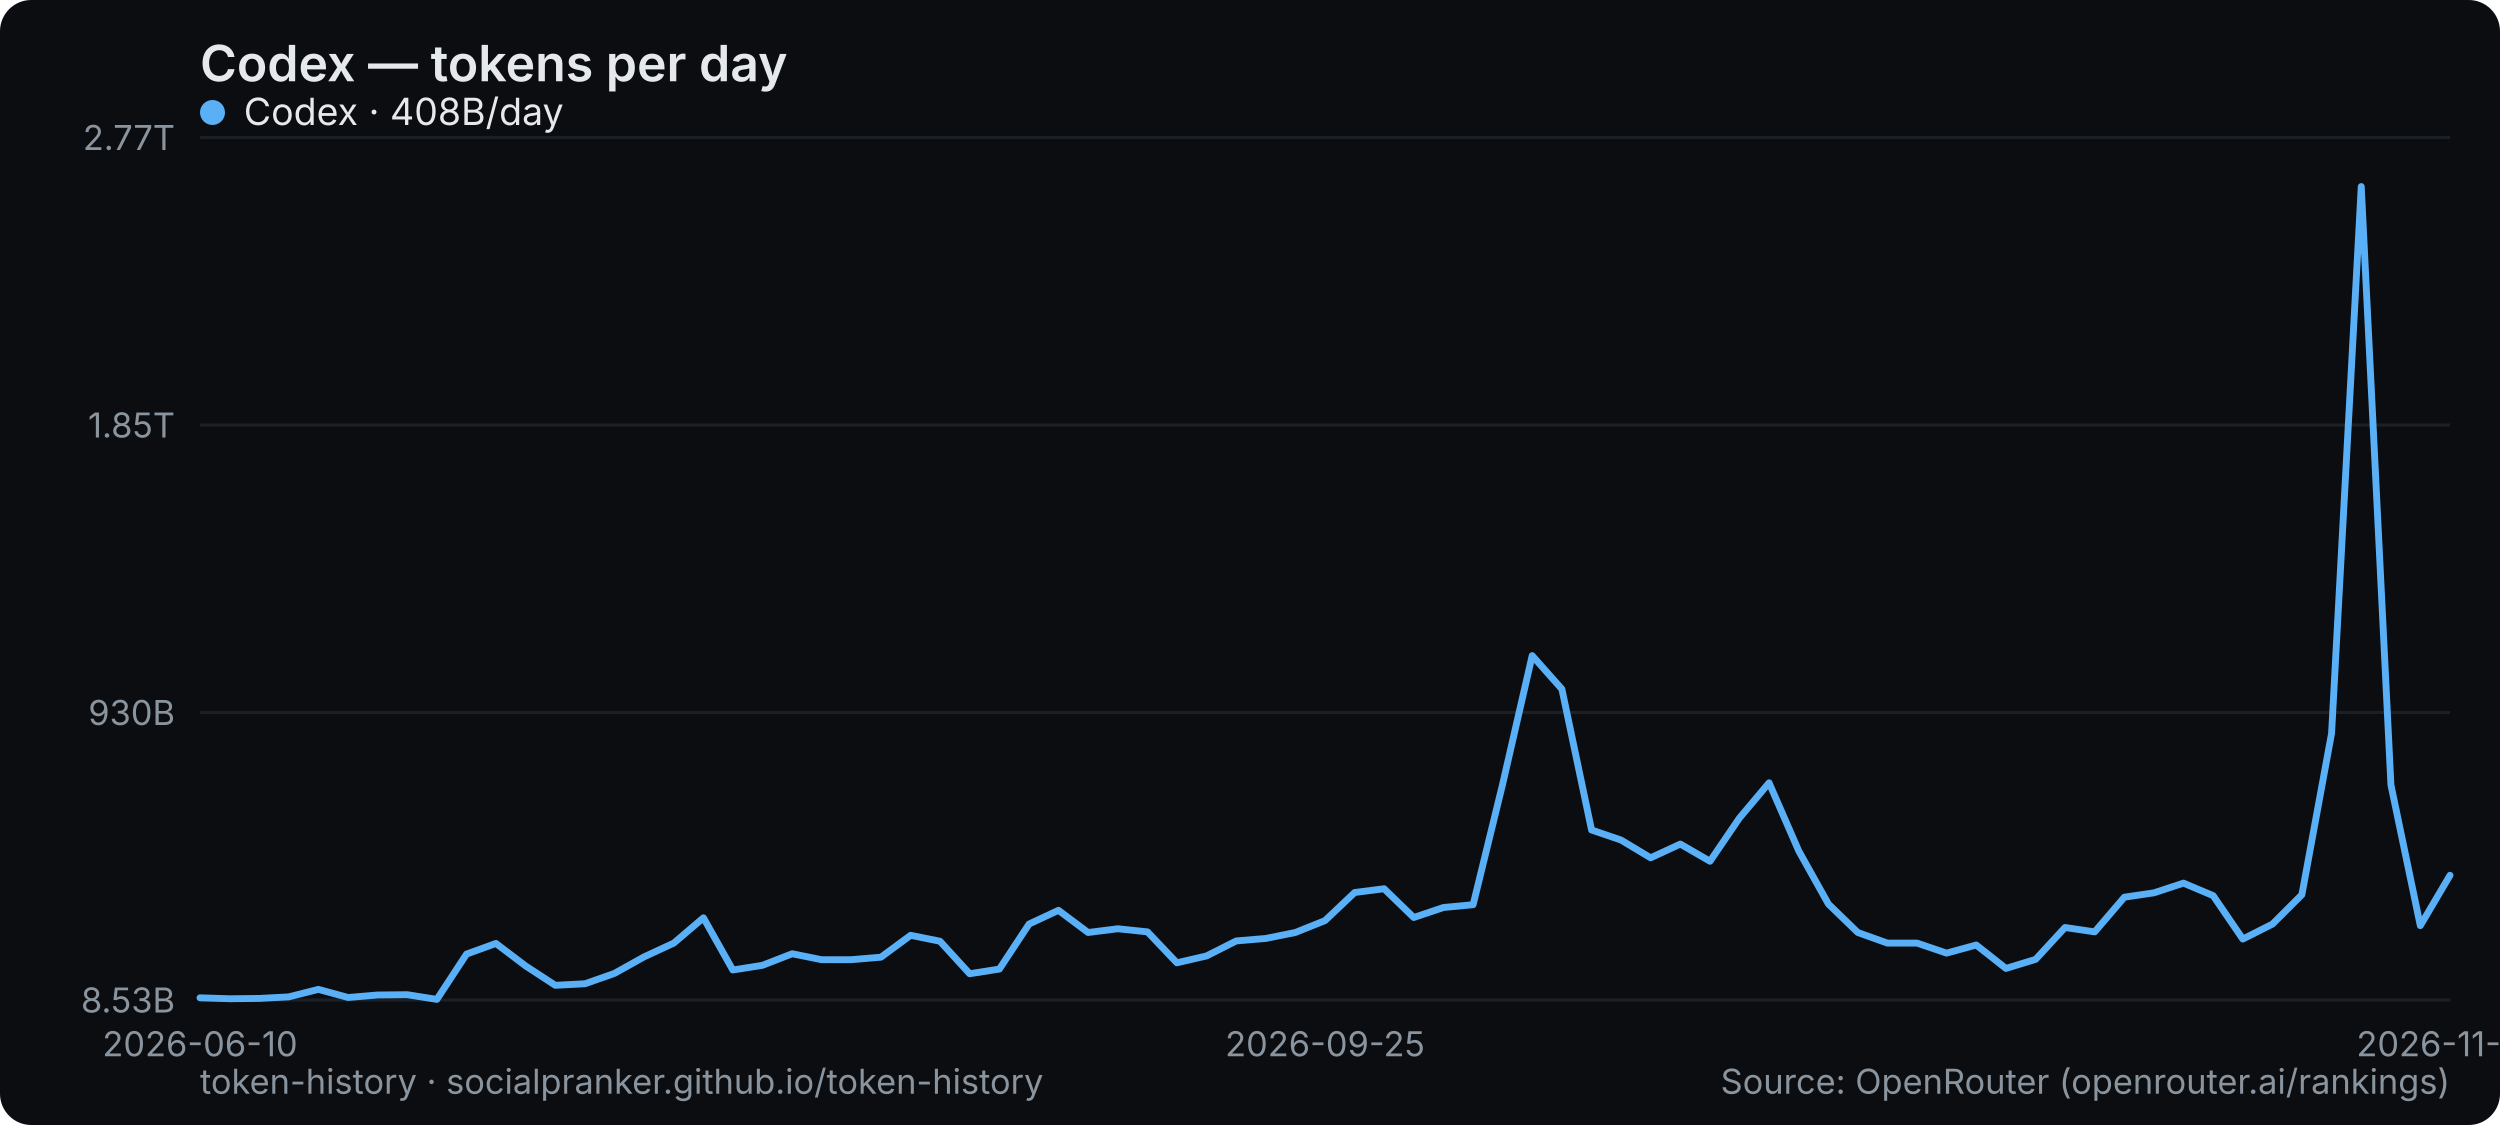
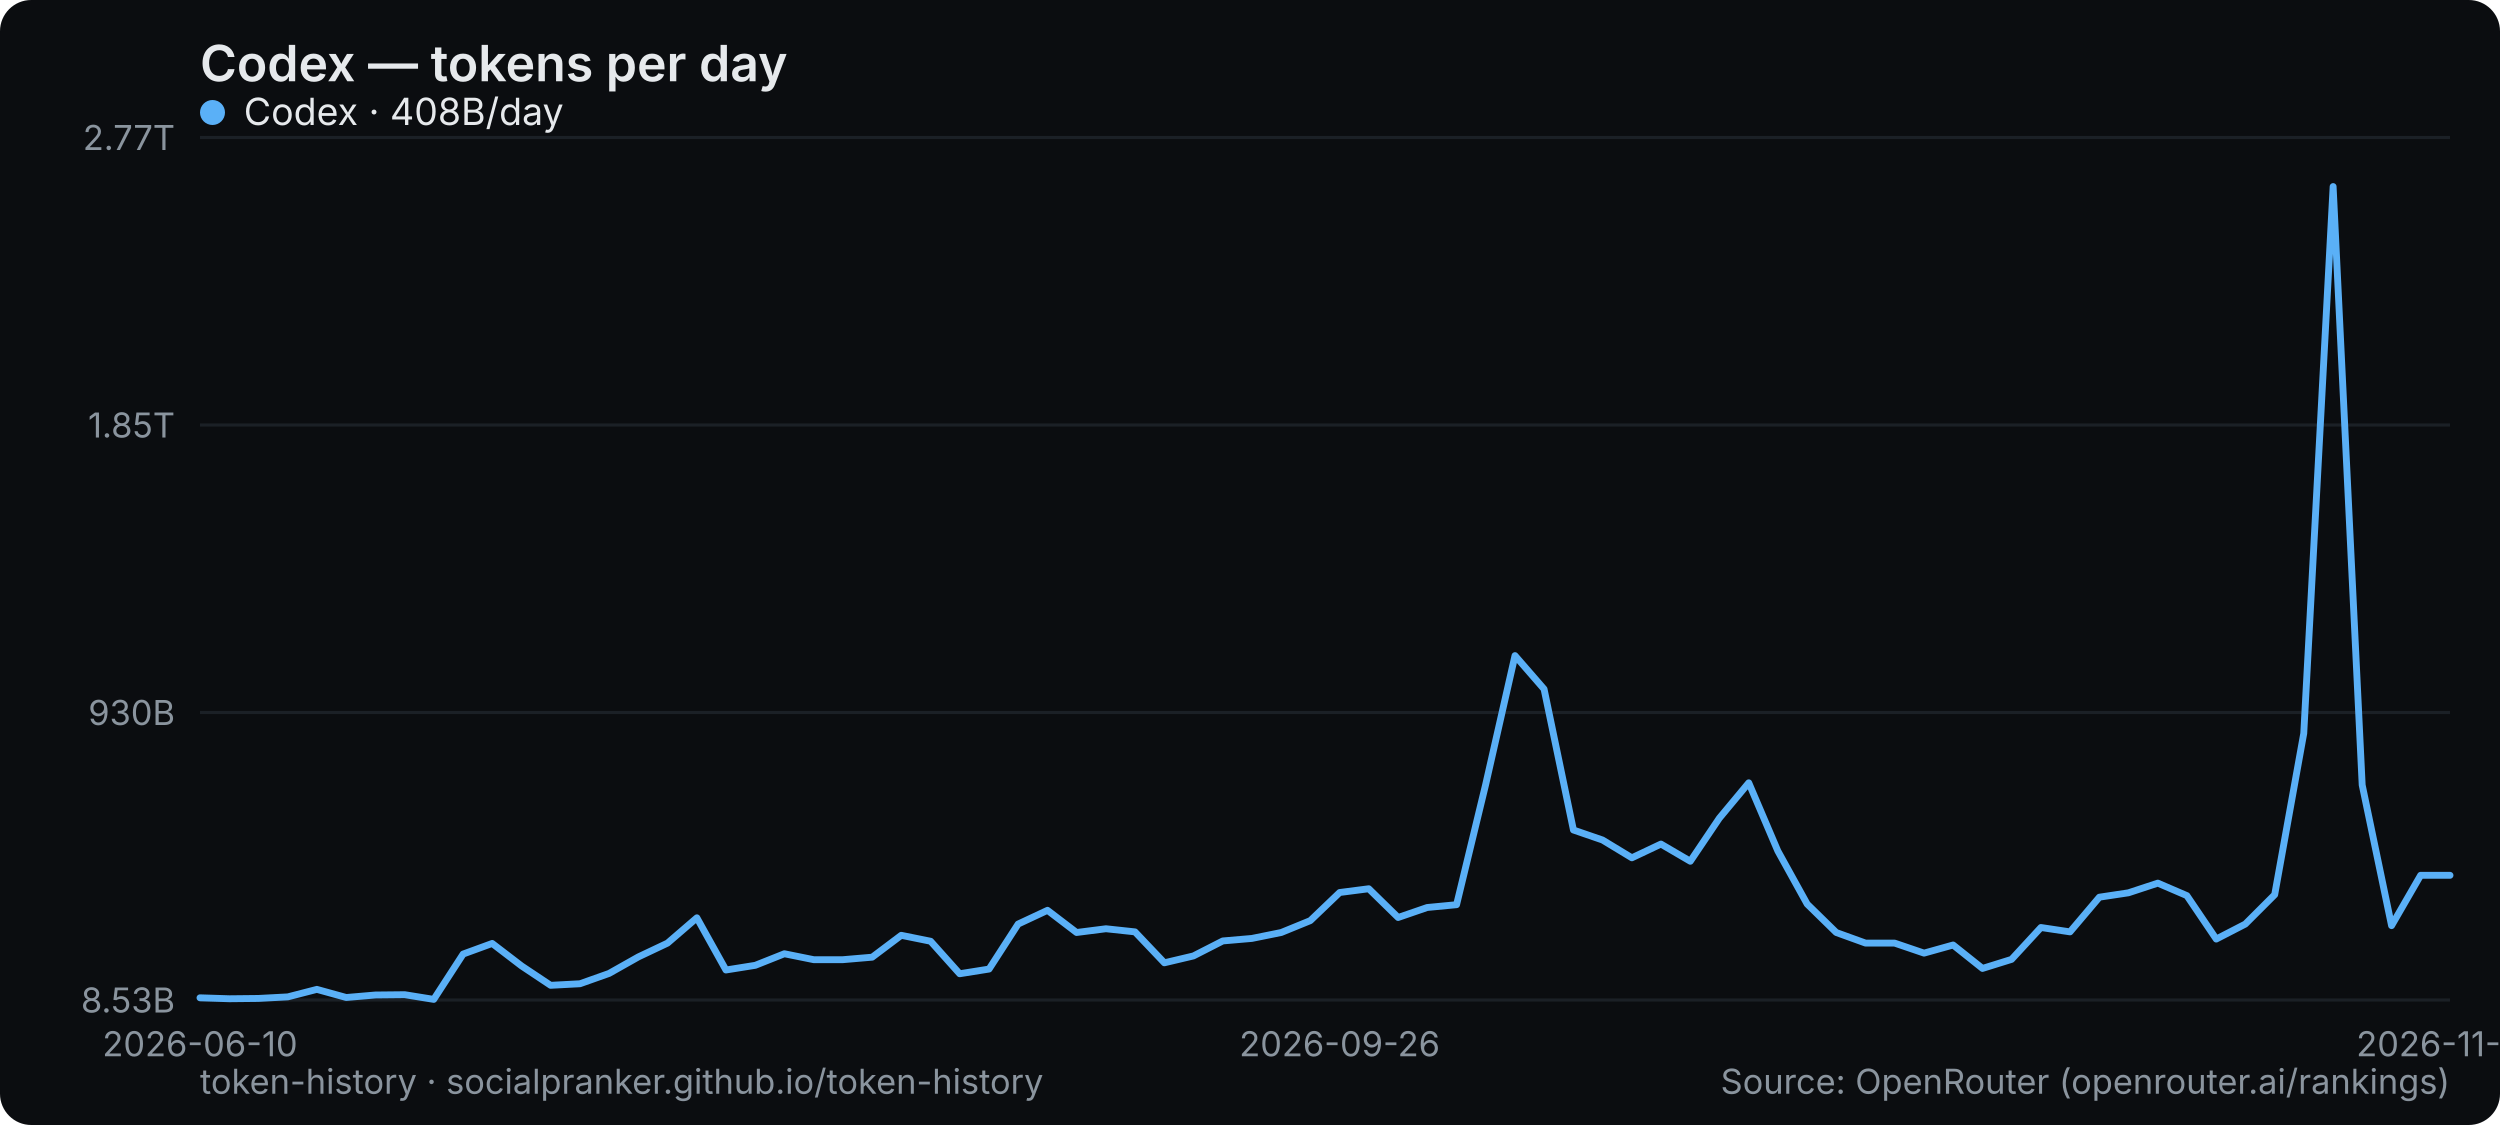
<svg xmlns="http://www.w3.org/2000/svg" width="800" height="360" viewBox="0 0 800 360" role="img" aria-label="Codex — tokens per day">
  <rect width="800" height="360" rx="10" fill="#0b0d10" />
  <text x="64" y="26" font-family="system-ui,-apple-system,Segoe UI,sans-serif" font-size="16" font-weight="600" fill="#e6e9ec">Codex — tokens per day</text>
  <line x1="64" y1="320" x2="784" y2="320" stroke="#1b2026" stroke-width="1" />
  <text x="56" y="324" text-anchor="end" font-family="system-ui,-apple-system,Segoe UI,sans-serif" font-size="11" fill="#8a949e">8.53B</text>
  <line x1="64" y1="228" x2="784" y2="228" stroke="#1b2026" stroke-width="1" />
  <text x="56" y="232" text-anchor="end" font-family="system-ui,-apple-system,Segoe UI,sans-serif" font-size="11" fill="#8a949e">930B</text>
  <line x1="64" y1="136" x2="784" y2="136" stroke="#1b2026" stroke-width="1" />
  <text x="56" y="140" text-anchor="end" font-family="system-ui,-apple-system,Segoe UI,sans-serif" font-size="11" fill="#8a949e">1.85T</text>
  <line x1="64" y1="44" x2="784" y2="44" stroke="#1b2026" stroke-width="1" />
  <text x="56" y="48" text-anchor="end" font-family="system-ui,-apple-system,Segoe UI,sans-serif" font-size="11" fill="#8a949e">2.77T</text>
  <text x="64" y="338" text-anchor="middle" font-family="system-ui,-apple-system,Segoe UI,sans-serif" font-size="11" fill="#8a949e">2026-06-10</text>
-   <text x="424" y="338" text-anchor="middle" font-family="system-ui,-apple-system,Segoe UI,sans-serif" font-size="11" fill="#8a949e">2026-09-25</text>
-   <text x="784" y="338" text-anchor="middle" font-family="system-ui,-apple-system,Segoe UI,sans-serif" font-size="11" fill="#8a949e">2026-11-02</text>
-   <polyline points="64.0,319.3 73.5,319.6 82.9,319.5 92.4,319.0 101.9,316.6 111.4,319.2 120.8,318.4 130.3,318.3 139.8,319.8 149.3,305.3 158.7,301.9 168.2,309.1 177.7,315.3 187.2,314.8 196.6,311.5 206.1,306.2 215.6,301.8 225.1,293.7 234.5,310.4 244.0,308.9 253.5,305.2 262.9,307.1 272.4,307.1 281.9,306.3 291.4,299.3 300.8,301.2 310.3,311.6 319.8,310.1 329.3,295.7 338.7,291.3 348.2,298.4 357.7,297.2 367.2,298.2 376.6,308.1 386.1,305.9 395.6,301.1 405.1,300.3 414.5,298.4 424.0,294.6 433.5,285.6 442.9,284.4 452.4,293.6 461.9,290.4 471.4,289.5 480.8,251.1 490.3,209.8 499.8,220.5 509.3,265.6 518.7,268.8 528.2,274.5 537.7,270.1 547.2,275.6 556.6,261.8 566.1,250.5 575.6,272.3 585.1,289.3 594.5,298.4 604.0,301.8 613.5,301.8 622.9,305.0 632.4,302.4 641.9,309.9 651.4,307.0 660.8,296.8 670.3,298.2 679.8,287.1 689.3,285.7 698.7,282.6 708.2,286.6 717.7,300.5 727.2,295.7 736.6,286.3 746.1,234.7 755.6,59.7 765.1,251.2 774.5,296.2 784.0,280.1" fill="none" stroke="#5ab0f7" stroke-width="2.2" stroke-linejoin="round" stroke-linecap="round" />
+   <text x="428.675" y="338" text-anchor="middle" font-family="system-ui,-apple-system,Segoe UI,sans-serif" font-size="11" fill="#8a949e">2026-09-26</text>
+   <text x="784" y="338" text-anchor="middle" font-family="system-ui,-apple-system,Segoe UI,sans-serif" font-size="11" fill="#8a949e">2026-11-03</text>
+   <polyline points="64.0,319.3 73.4,319.6 82.7,319.5 92.1,319.0 101.4,316.6 110.8,319.2 120.1,318.4 129.5,318.3 138.8,319.8 148.2,305.3 157.5,301.9 166.9,309.1 176.2,315.3 185.6,314.8 194.9,311.5 204.3,306.2 213.6,301.8 223.0,293.7 232.3,310.4 241.7,308.9 251.0,305.2 260.4,307.1 269.7,307.1 279.1,306.3 288.4,299.3 297.8,301.2 307.1,311.6 316.5,310.1 325.8,295.7 335.2,291.3 344.5,298.4 353.9,297.2 363.2,298.2 372.6,308.1 381.9,305.9 391.3,301.1 400.6,300.3 410.0,298.4 419.3,294.6 428.7,285.6 438.0,284.4 447.4,293.6 456.7,290.4 466.1,289.5 475.4,251.1 484.8,209.8 494.1,220.5 503.5,265.6 512.8,268.8 522.2,274.5 531.5,270.1 540.9,275.6 550.2,261.8 559.6,250.5 568.9,272.3 578.3,289.3 587.6,298.4 597.0,301.8 606.3,301.8 615.7,305.0 625.0,302.4 634.4,309.9 643.7,307.0 653.1,296.8 662.4,298.2 671.8,287.1 681.1,285.7 690.5,282.6 699.8,286.6 709.2,300.5 718.5,295.7 727.9,286.3 737.2,234.7 746.6,59.7 755.9,251.2 765.3,296.2 774.6,280.1 784.0,280.1" fill="none" stroke="#5ab0f7" stroke-width="2.2" stroke-linejoin="round" stroke-linecap="round" />
  <g font-family="system-ui,-apple-system,Segoe UI,sans-serif" font-size="12">
    <circle cx="68" cy="36" r="4" fill="#5ab0f7" />
    <text x="78" y="40" fill="#e6e9ec">Codex · 408B/day</text>
  </g>
  <text x="64" y="350" font-family="system-ui,-apple-system,Segoe UI,sans-serif" font-size="11" fill="#8a949e">token-history · socialpranker.github.io/token-history</text>
  <text x="784" y="350" text-anchor="end" font-family="system-ui,-apple-system,Segoe UI,sans-serif" font-size="11" fill="#8a949e">Source: OpenRouter (openrouter.ai/rankings)</text>
</svg>
